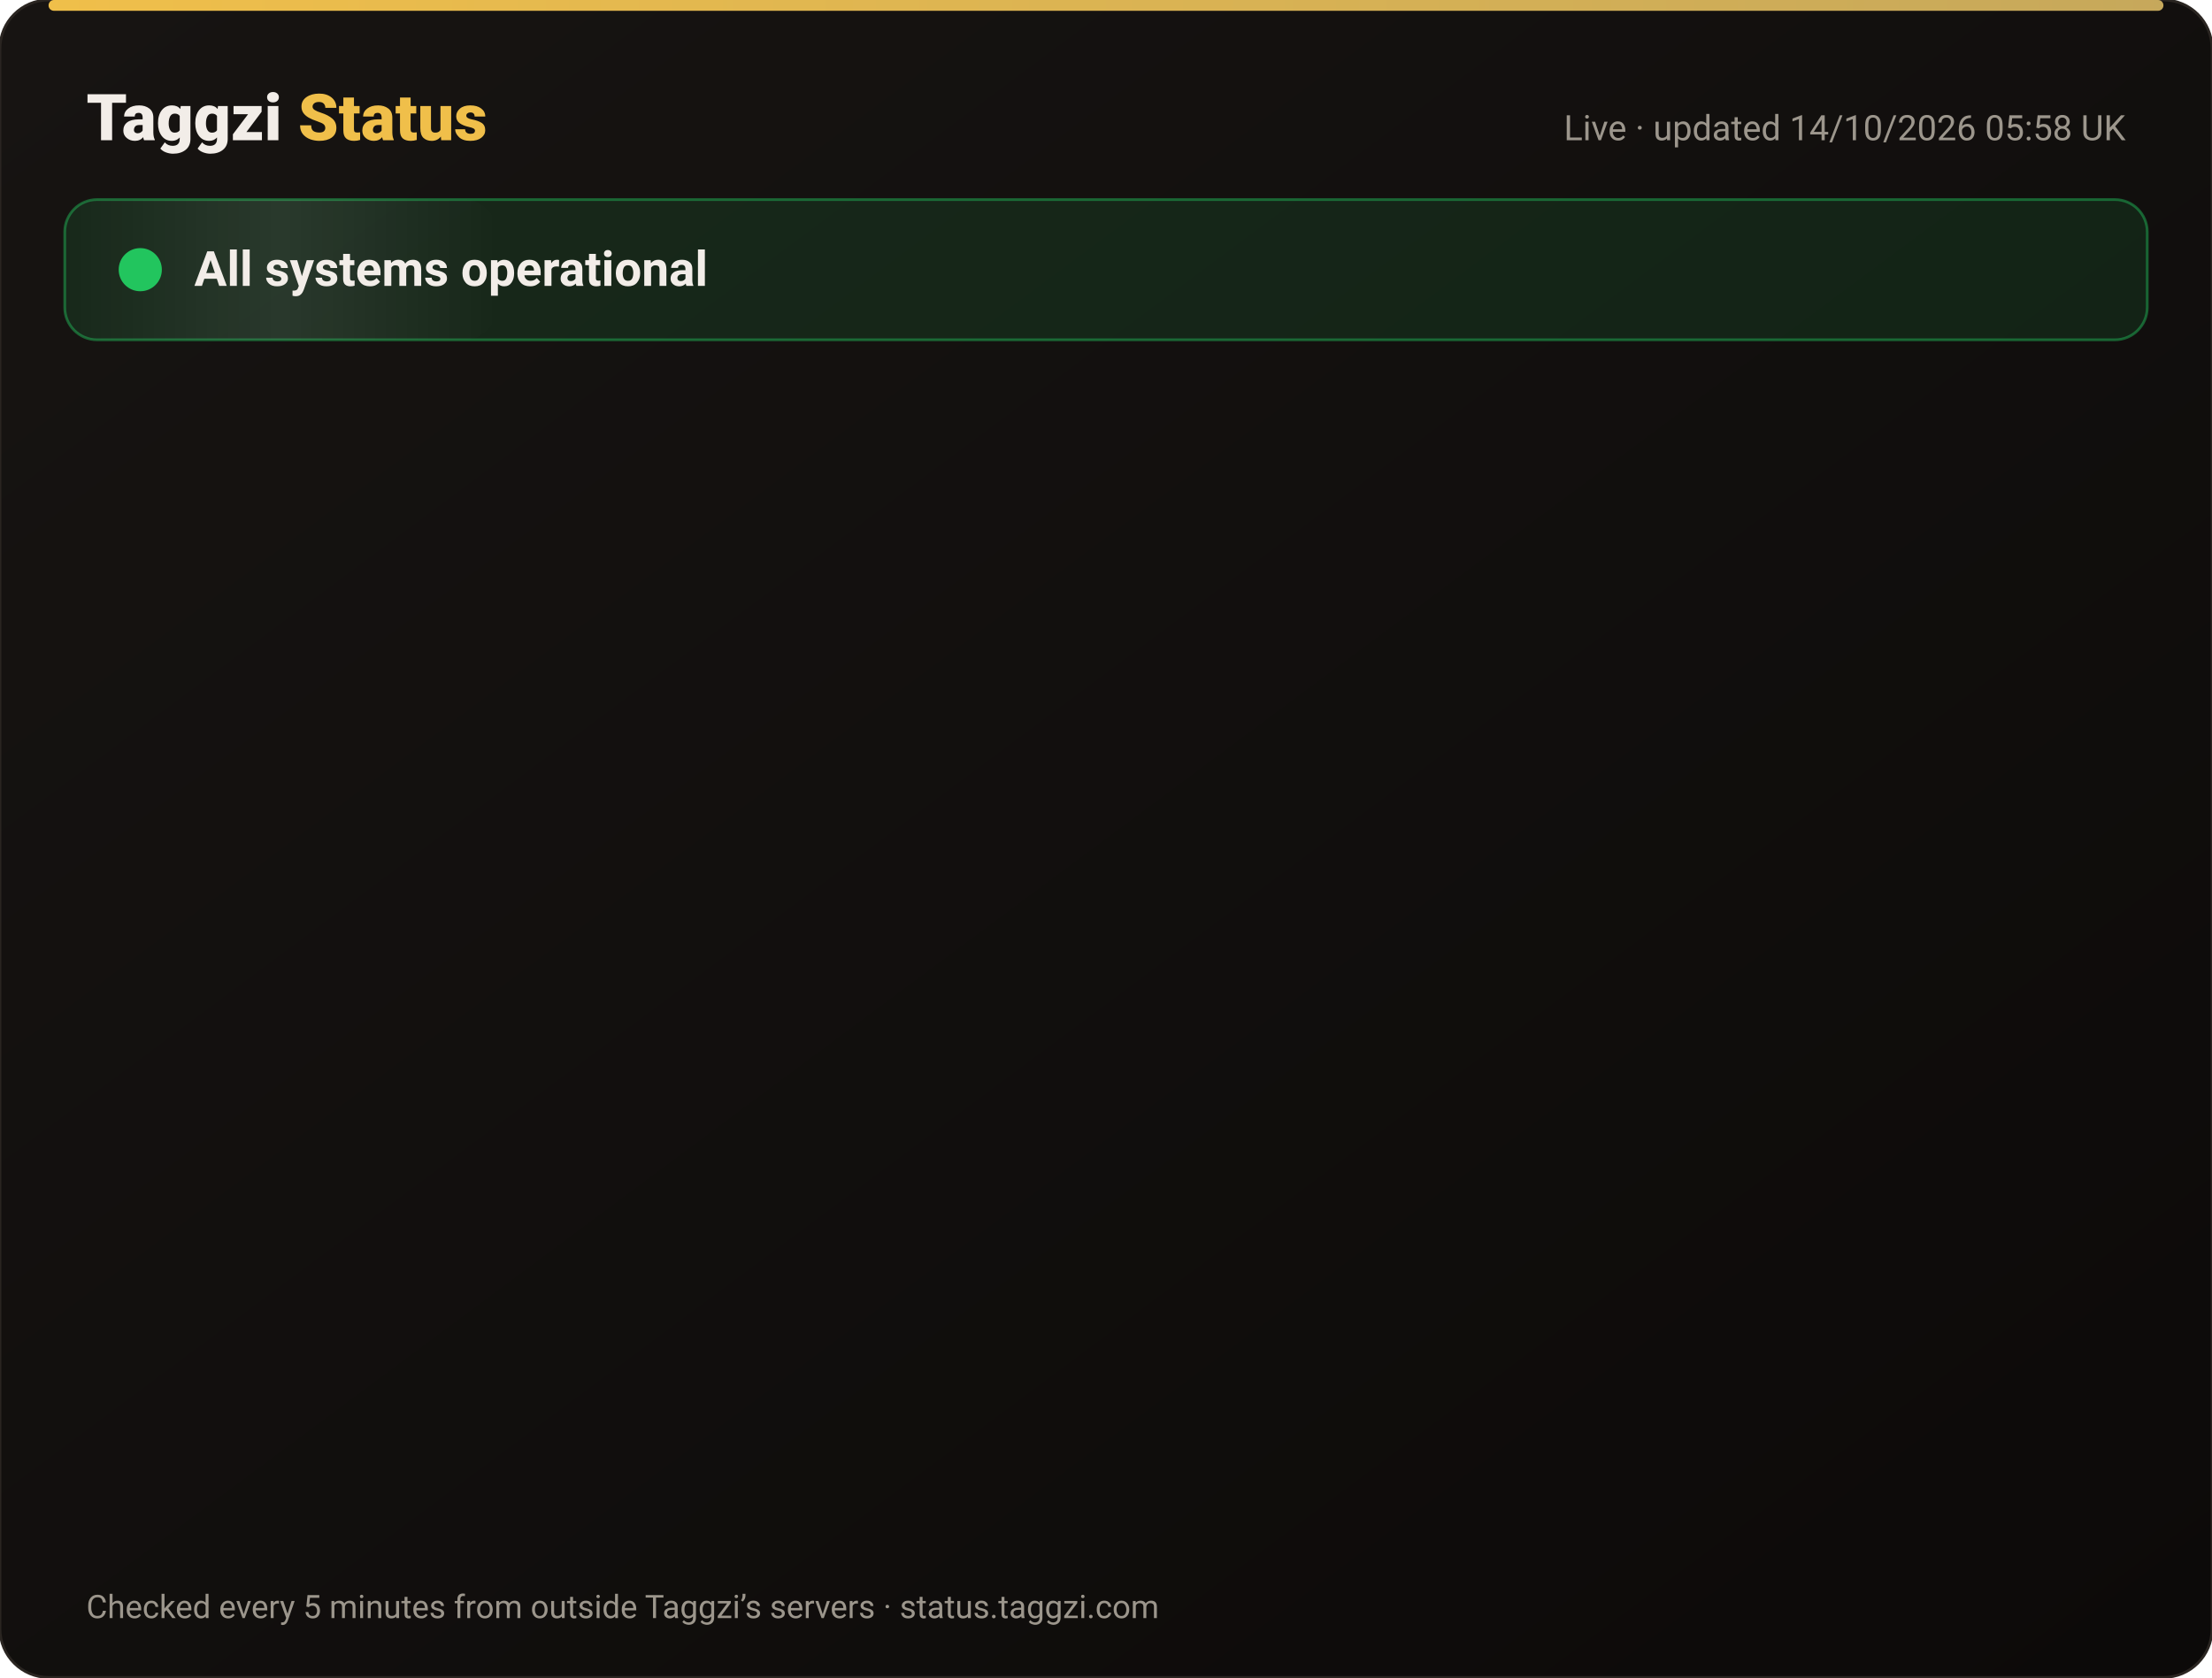
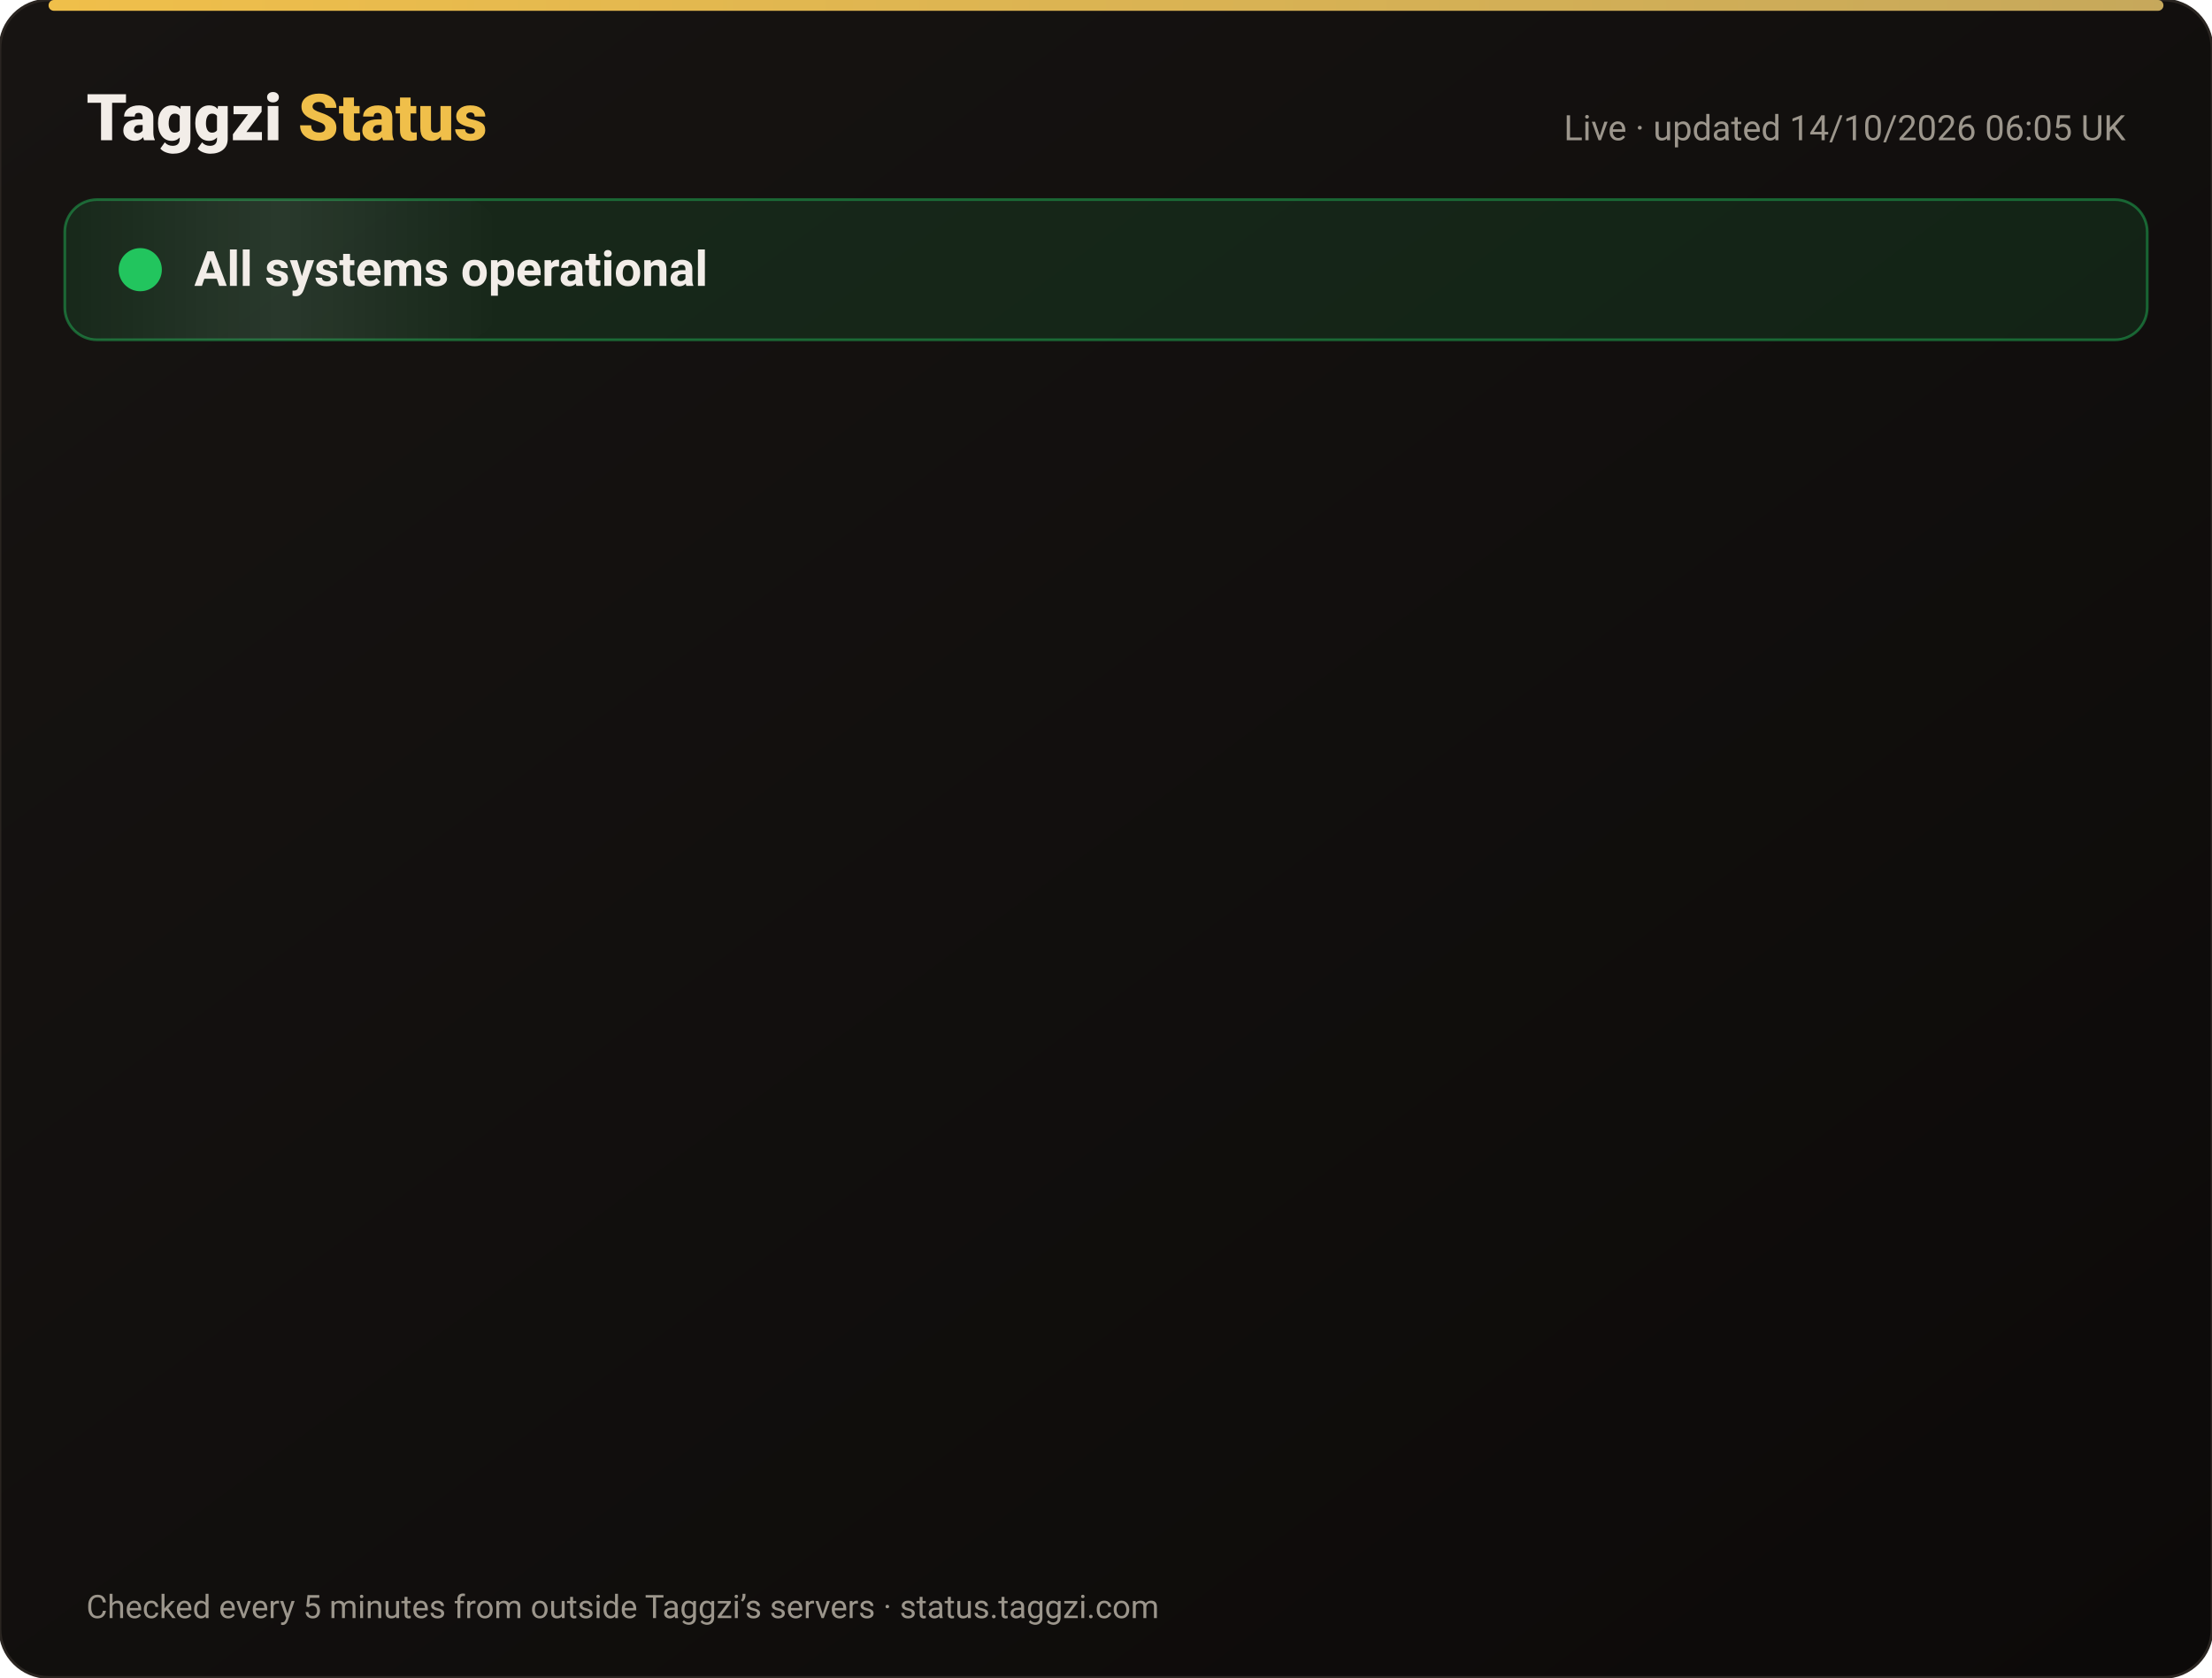
<svg xmlns="http://www.w3.org/2000/svg" width="820" height="622" viewBox="0 0 820 622" font-family="-apple-system,Segoe UI,Roboto,Helvetica,Arial,sans-serif">
  <defs>
    <linearGradient id="bg" x1="0" y1="0" x2="1" y2="1">
      <stop offset="0" stop-color="#171412" />
      <stop offset="1" stop-color="#0C0A09" />
    </linearGradient>
    <linearGradient id="gold" x1="0" x2="1">
      <stop offset="0" stop-color="#F0BF4A" />
      <stop offset="1" stop-color="#c6a85b" />
    </linearGradient>
    <linearGradient id="shine" x1="0" x2="1">
      <stop offset="0" stop-color="#fff" stop-opacity="0" />
      <stop offset=".5" stop-color="#fff" stop-opacity=".08" />
      <stop offset="1" stop-color="#fff" stop-opacity="0" />
    </linearGradient>
  </defs>
  <rect width="820" height="622" rx="18" fill="url(#bg)" stroke="#2a2521" />
  <rect x="18" y="0" width="784" height="4" rx="2" fill="url(#gold)" />
  <text x="32" y="52" font-size="24" font-weight="800" fill="#F2EDE8">Taggzi <tspan fill="#F0BF4A">Status</tspan>
  </text>
-   <text x="788" y="52" font-size="13" fill="#9C968C" text-anchor="end">Live · updated 14/10/2026 05:58 UK</text>
+   <text x="788" y="52" font-size="13" fill="#9C968C" text-anchor="end">Live · updated 14/10/2026 06:05 UK</text>
  <rect x="24" y="74" width="772" height="52" rx="12" fill="#22c55e" fill-opacity=".12" stroke="#22c55e" stroke-opacity=".45" />
  <rect x="24" y="74" width="160" height="52" rx="12" fill="url(#shine)">
    <animate attributeName="x" from="-160" to="820" dur="4s" repeatCount="indefinite" />
  </rect>
  <circle cx="52" cy="100" r="7" fill="#22c55e" />
  <circle cx="52" cy="100" r="7" fill="none" stroke="#22c55e" stroke-width="2">
    <animate attributeName="r" values="7;15;7" dur="2s" repeatCount="indefinite" />
    <animate attributeName="opacity" values=".9;0;.9" dur="2s" repeatCount="indefinite" />
  </circle>
  <text x="72" y="106" font-size="18" font-weight="700" fill="#F2EDE8">All systems operational</text>
  <g opacity="0">
    <animate attributeName="opacity" from="0" to="1" begin="0.00s" dur=".6s" fill="freeze" />
    <line x1="32" y1="188" x2="788" y2="188" stroke="#2a2521" />
    <circle cx="44" cy="166" r="6" fill="#22c55e">
      <animate attributeName="opacity" values="1;.45;1" dur="2.4s" begin="0.00s" repeatCount="indefinite" />
    </circle>
    <text x="62" y="171" font-size="15" font-weight="650" fill="#F2EDE8">Website</text>
    <text x="630" y="171" font-size="13" fill="#9C968C" text-anchor="end">100.00% uptime</text>
    <rect x="648" y="154" width="140" height="24" rx="12" fill="#22c55e" fill-opacity=".14" stroke="#22c55e" stroke-opacity=".5" />
    <text x="718" y="171" font-size="12" font-weight="700" fill="#22c55e" text-anchor="middle">Operational</text>
  </g>
  <g opacity="0">
    <animate attributeName="opacity" from="0" to="1" begin="0.15s" dur=".6s" fill="freeze" />
    <line x1="32" y1="234" x2="788" y2="234" stroke="#2a2521" />
    <circle cx="44" cy="212" r="6" fill="#22c55e">
      <animate attributeName="opacity" values="1;.45;1" dur="2.4s" begin="0.15s" repeatCount="indefinite" />
    </circle>
    <text x="62" y="217" font-size="15" font-weight="650" fill="#F2EDE8">Tag scans</text>
    <text x="630" y="217" font-size="13" fill="#9C968C" text-anchor="end">100.00% uptime</text>
    <rect x="648" y="200" width="140" height="24" rx="12" fill="#22c55e" fill-opacity=".14" stroke="#22c55e" stroke-opacity=".5" />
    <text x="718" y="217" font-size="12" font-weight="700" fill="#22c55e" text-anchor="middle">Operational</text>
  </g>
  <g opacity="0">
    <animate attributeName="opacity" from="0" to="1" begin="0.30s" dur=".6s" fill="freeze" />
    <line x1="32" y1="280" x2="788" y2="280" stroke="#2a2521" />
    <circle cx="44" cy="258" r="6" fill="#22c55e">
      <animate attributeName="opacity" values="1;.45;1" dur="2.4s" begin="0.30s" repeatCount="indefinite" />
    </circle>
    <text x="62" y="263" font-size="15" font-weight="650" fill="#F2EDE8">Manual tag lookup</text>
    <text x="630" y="263" font-size="13" fill="#9C968C" text-anchor="end">100.00% uptime</text>
    <rect x="648" y="246" width="140" height="24" rx="12" fill="#22c55e" fill-opacity=".14" stroke="#22c55e" stroke-opacity=".5" />
    <text x="718" y="263" font-size="12" font-weight="700" fill="#22c55e" text-anchor="middle">Operational</text>
  </g>
  <g opacity="0">
    <animate attributeName="opacity" from="0" to="1" begin="0.45s" dur=".6s" fill="freeze" />
    <line x1="32" y1="326" x2="788" y2="326" stroke="#2a2521" />
    <circle cx="44" cy="304" r="6" fill="#22c55e">
      <animate attributeName="opacity" values="1;.45;1" dur="2.4s" begin="0.45s" repeatCount="indefinite" />
    </circle>
    <text x="62" y="309" font-size="15" font-weight="650" fill="#F2EDE8">App &amp; login</text>
    <text x="630" y="309" font-size="13" fill="#9C968C" text-anchor="end">100.00% uptime</text>
    <rect x="648" y="292" width="140" height="24" rx="12" fill="#22c55e" fill-opacity=".14" stroke="#22c55e" stroke-opacity=".5" />
    <text x="718" y="309" font-size="12" font-weight="700" fill="#22c55e" text-anchor="middle">Operational</text>
  </g>
  <g opacity="0">
    <animate attributeName="opacity" from="0" to="1" begin="0.60s" dur=".6s" fill="freeze" />
    <line x1="32" y1="372" x2="788" y2="372" stroke="#2a2521" />
    <circle cx="44" cy="350" r="6" fill="#22c55e">
      <animate attributeName="opacity" values="1;.45;1" dur="2.4s" begin="0.60s" repeatCount="indefinite" />
    </circle>
    <text x="62" y="355" font-size="15" font-weight="650" fill="#F2EDE8">Community alerts</text>
    <text x="630" y="355" font-size="13" fill="#9C968C" text-anchor="end">100.00% uptime</text>
    <rect x="648" y="338" width="140" height="24" rx="12" fill="#22c55e" fill-opacity=".14" stroke="#22c55e" stroke-opacity=".5" />
    <text x="718" y="355" font-size="12" font-weight="700" fill="#22c55e" text-anchor="middle">Operational</text>
  </g>
  <g opacity="0">
    <animate attributeName="opacity" from="0" to="1" begin="0.75s" dur=".6s" fill="freeze" />
    <line x1="32" y1="418" x2="788" y2="418" stroke="#2a2521" />
    <circle cx="44" cy="396" r="6" fill="#22c55e">
      <animate attributeName="opacity" values="1;.45;1" dur="2.4s" begin="0.75s" repeatCount="indefinite" />
    </circle>
    <text x="62" y="401" font-size="15" font-weight="650" fill="#F2EDE8">Private calling</text>
    <text x="630" y="401" font-size="13" fill="#9C968C" text-anchor="end">100.00% uptime</text>
    <rect x="648" y="384" width="140" height="24" rx="12" fill="#22c55e" fill-opacity=".14" stroke="#22c55e" stroke-opacity=".5" />
    <text x="718" y="401" font-size="12" font-weight="700" fill="#22c55e" text-anchor="middle">Operational</text>
  </g>
  <g opacity="0">
    <animate attributeName="opacity" from="0" to="1" begin="0.90s" dur=".6s" fill="freeze" />
    <line x1="32" y1="464" x2="788" y2="464" stroke="#2a2521" />
    <circle cx="44" cy="442" r="6" fill="#22c55e">
      <animate attributeName="opacity" values="1;.45;1" dur="2.4s" begin="0.90s" repeatCount="indefinite" />
    </circle>
    <text x="62" y="447" font-size="15" font-weight="650" fill="#F2EDE8">Payments</text>
    <text x="630" y="447" font-size="13" fill="#9C968C" text-anchor="end">99.98% uptime</text>
    <rect x="648" y="430" width="140" height="24" rx="12" fill="#22c55e" fill-opacity=".14" stroke="#22c55e" stroke-opacity=".5" />
    <text x="718" y="447" font-size="12" font-weight="700" fill="#22c55e" text-anchor="middle">Operational</text>
  </g>
  <g opacity="0">
    <animate attributeName="opacity" from="0" to="1" begin="1.05s" dur=".6s" fill="freeze" />
    <line x1="32" y1="510" x2="788" y2="510" stroke="#2a2521" />
    <circle cx="44" cy="488" r="6" fill="#22c55e">
      <animate attributeName="opacity" values="1;.45;1" dur="2.4s" begin="1.05s" repeatCount="indefinite" />
    </circle>
    <text x="62" y="493" font-size="15" font-weight="650" fill="#F2EDE8">Email &amp; support</text>
    <text x="630" y="493" font-size="13" fill="#9C968C" text-anchor="end">100.00% uptime</text>
    <rect x="648" y="476" width="140" height="24" rx="12" fill="#22c55e" fill-opacity=".14" stroke="#22c55e" stroke-opacity=".5" />
    <text x="718" y="493" font-size="12" font-weight="700" fill="#22c55e" text-anchor="middle">Operational</text>
  </g>
  <g opacity="0">
    <animate attributeName="opacity" from="0" to="1" begin="1.20s" dur=".6s" fill="freeze" />
    <line x1="32" y1="556" x2="788" y2="556" stroke="#2a2521" />
    <circle cx="44" cy="534" r="6" fill="#22c55e">
      <animate attributeName="opacity" values="1;.45;1" dur="2.4s" begin="1.20s" repeatCount="indefinite" />
    </circle>
    <text x="62" y="539" font-size="15" font-weight="650" fill="#F2EDE8">Secure connection (SSL)</text>
    <text x="630" y="539" font-size="13" fill="#9C968C" text-anchor="end">100.00% uptime</text>
    <rect x="648" y="522" width="140" height="24" rx="12" fill="#22c55e" fill-opacity=".14" stroke="#22c55e" stroke-opacity=".5" />
    <text x="718" y="539" font-size="12" font-weight="700" fill="#22c55e" text-anchor="middle">Operational</text>
  </g>
  <text x="32" y="600" font-size="12" fill="#9C968C">Checked every 5 minutes from outside Taggzi’s servers · status.taggzi.com</text>
</svg>
